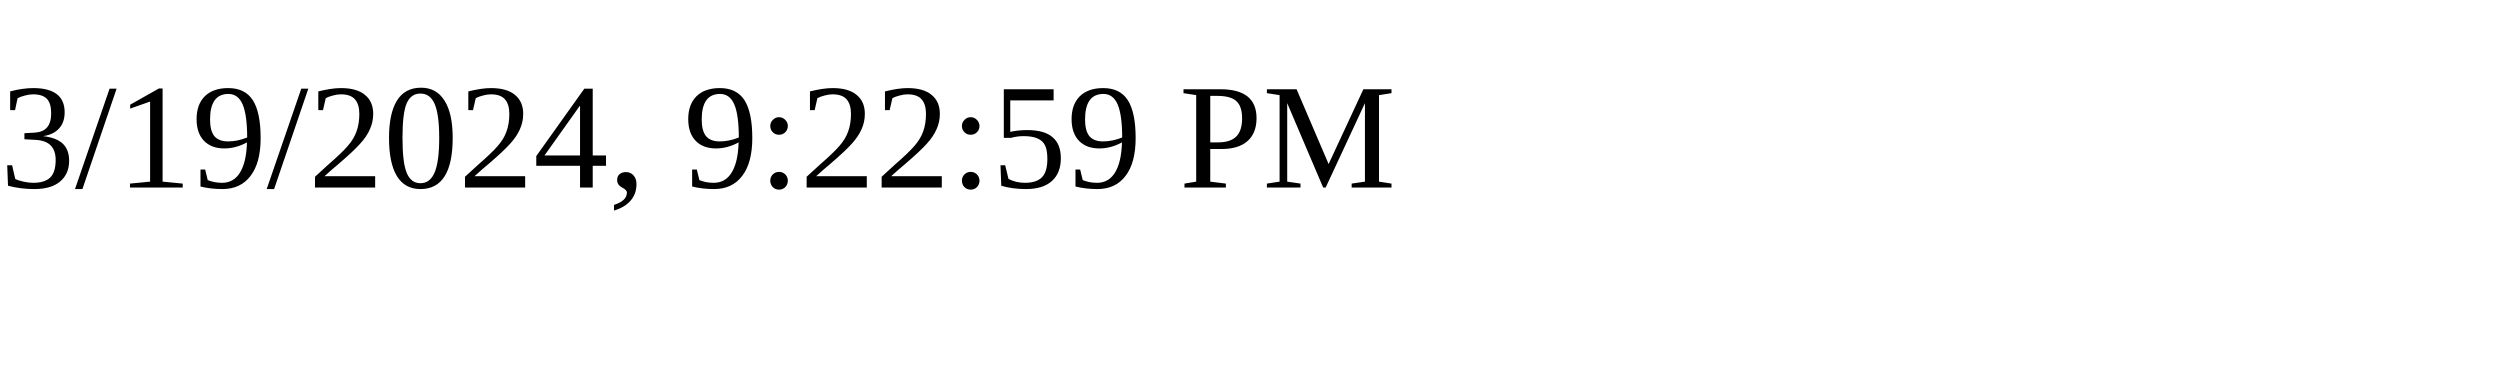
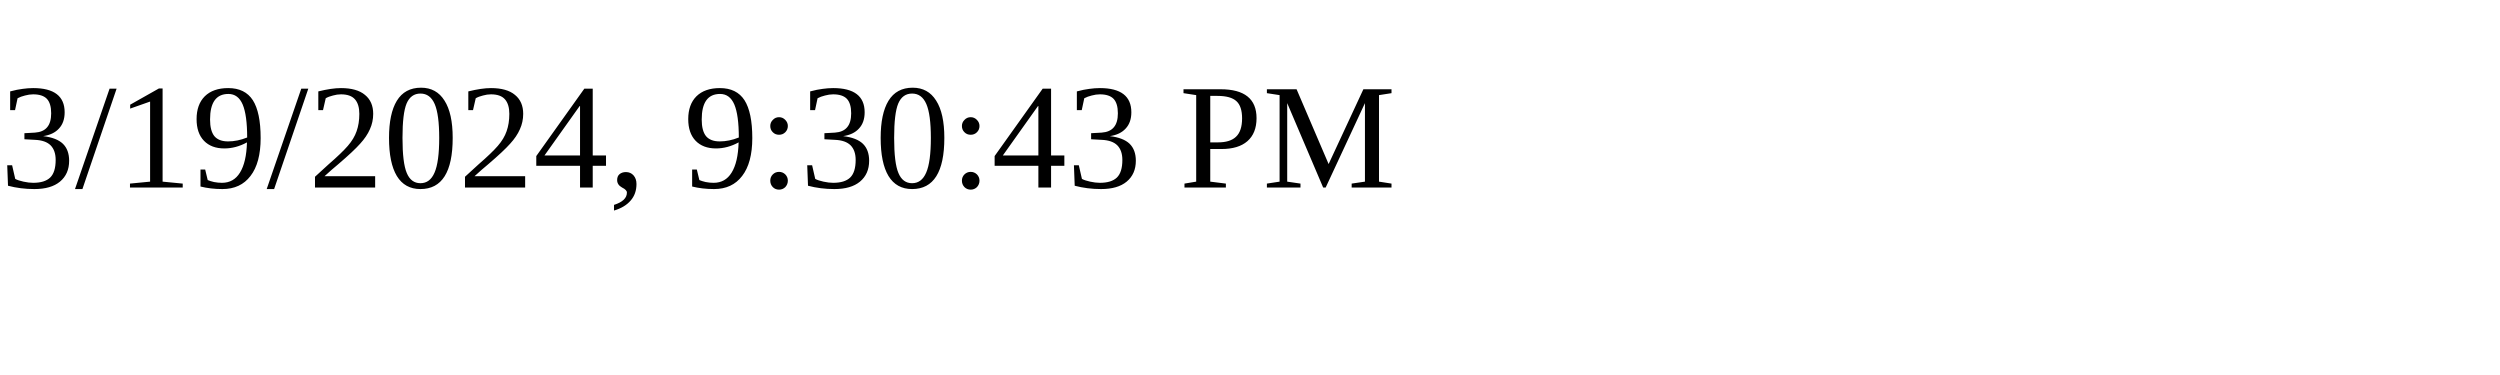
<svg xmlns="http://www.w3.org/2000/svg" height="30" width="200">
-   <text x="0" y="15">3/19/2024, 9:22:59 PM</text>
+   <text x="0" y="15">3/19/2024, 9:30:43 PM</text>
</svg>
